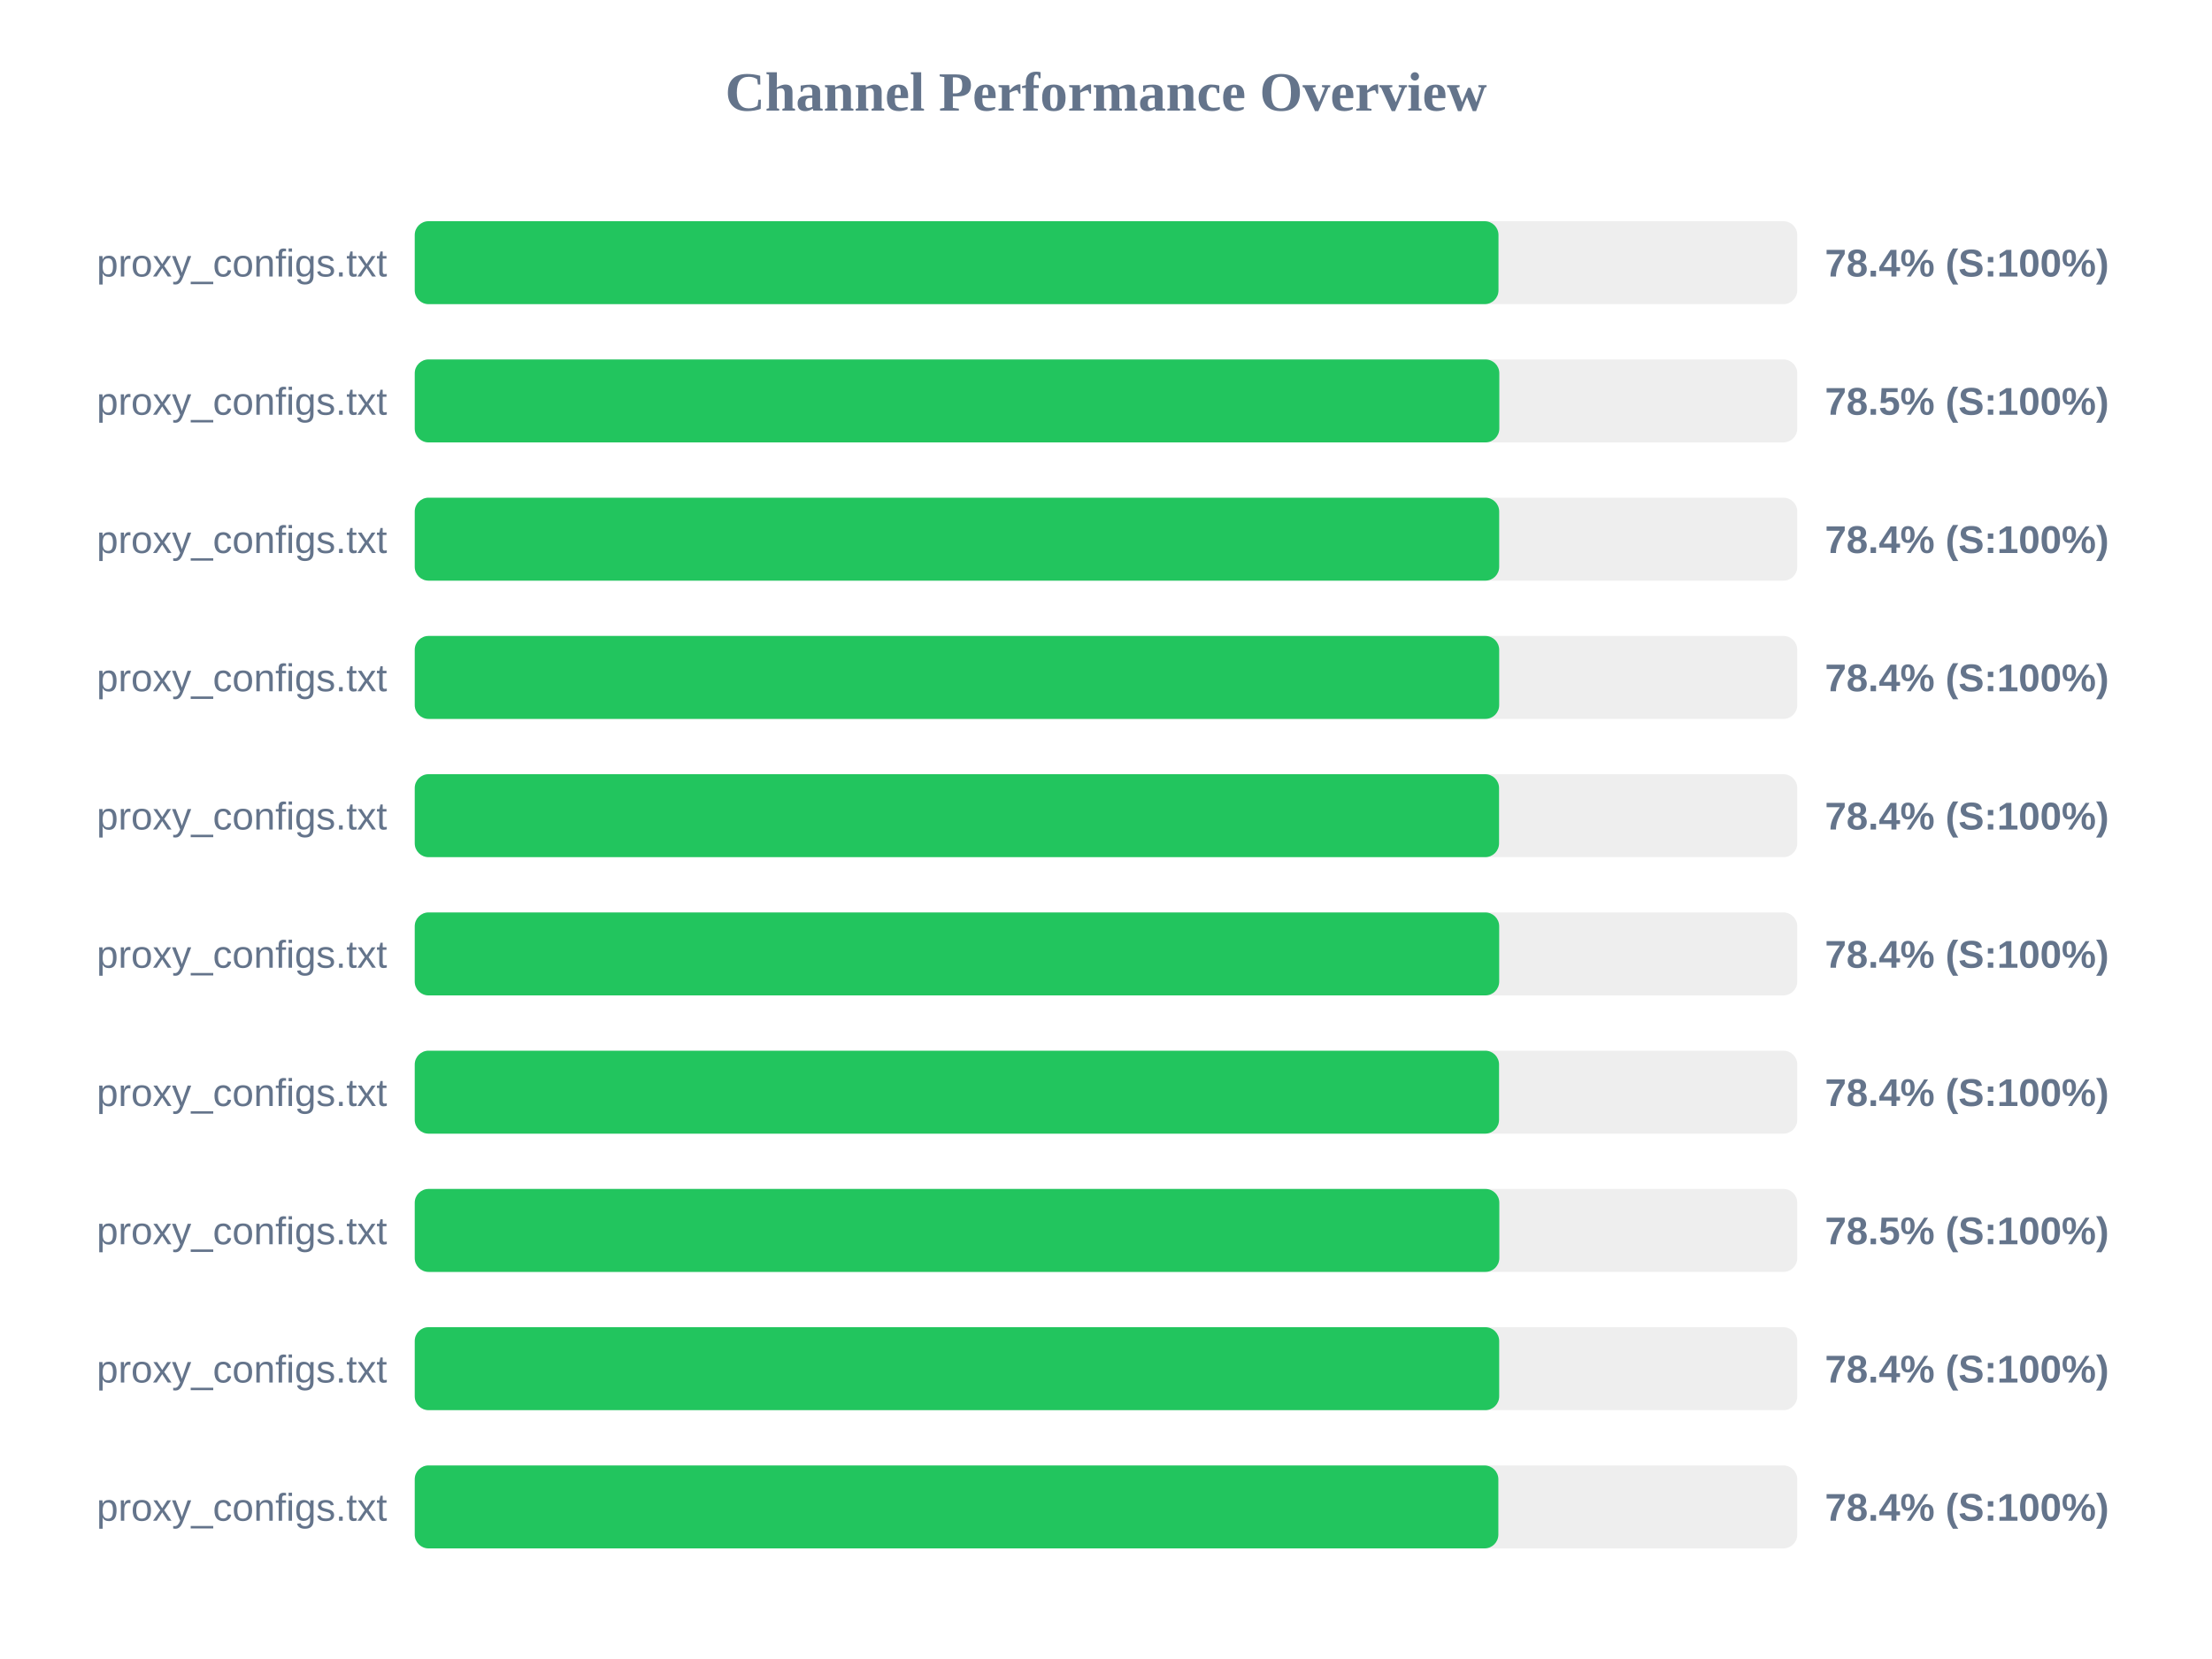
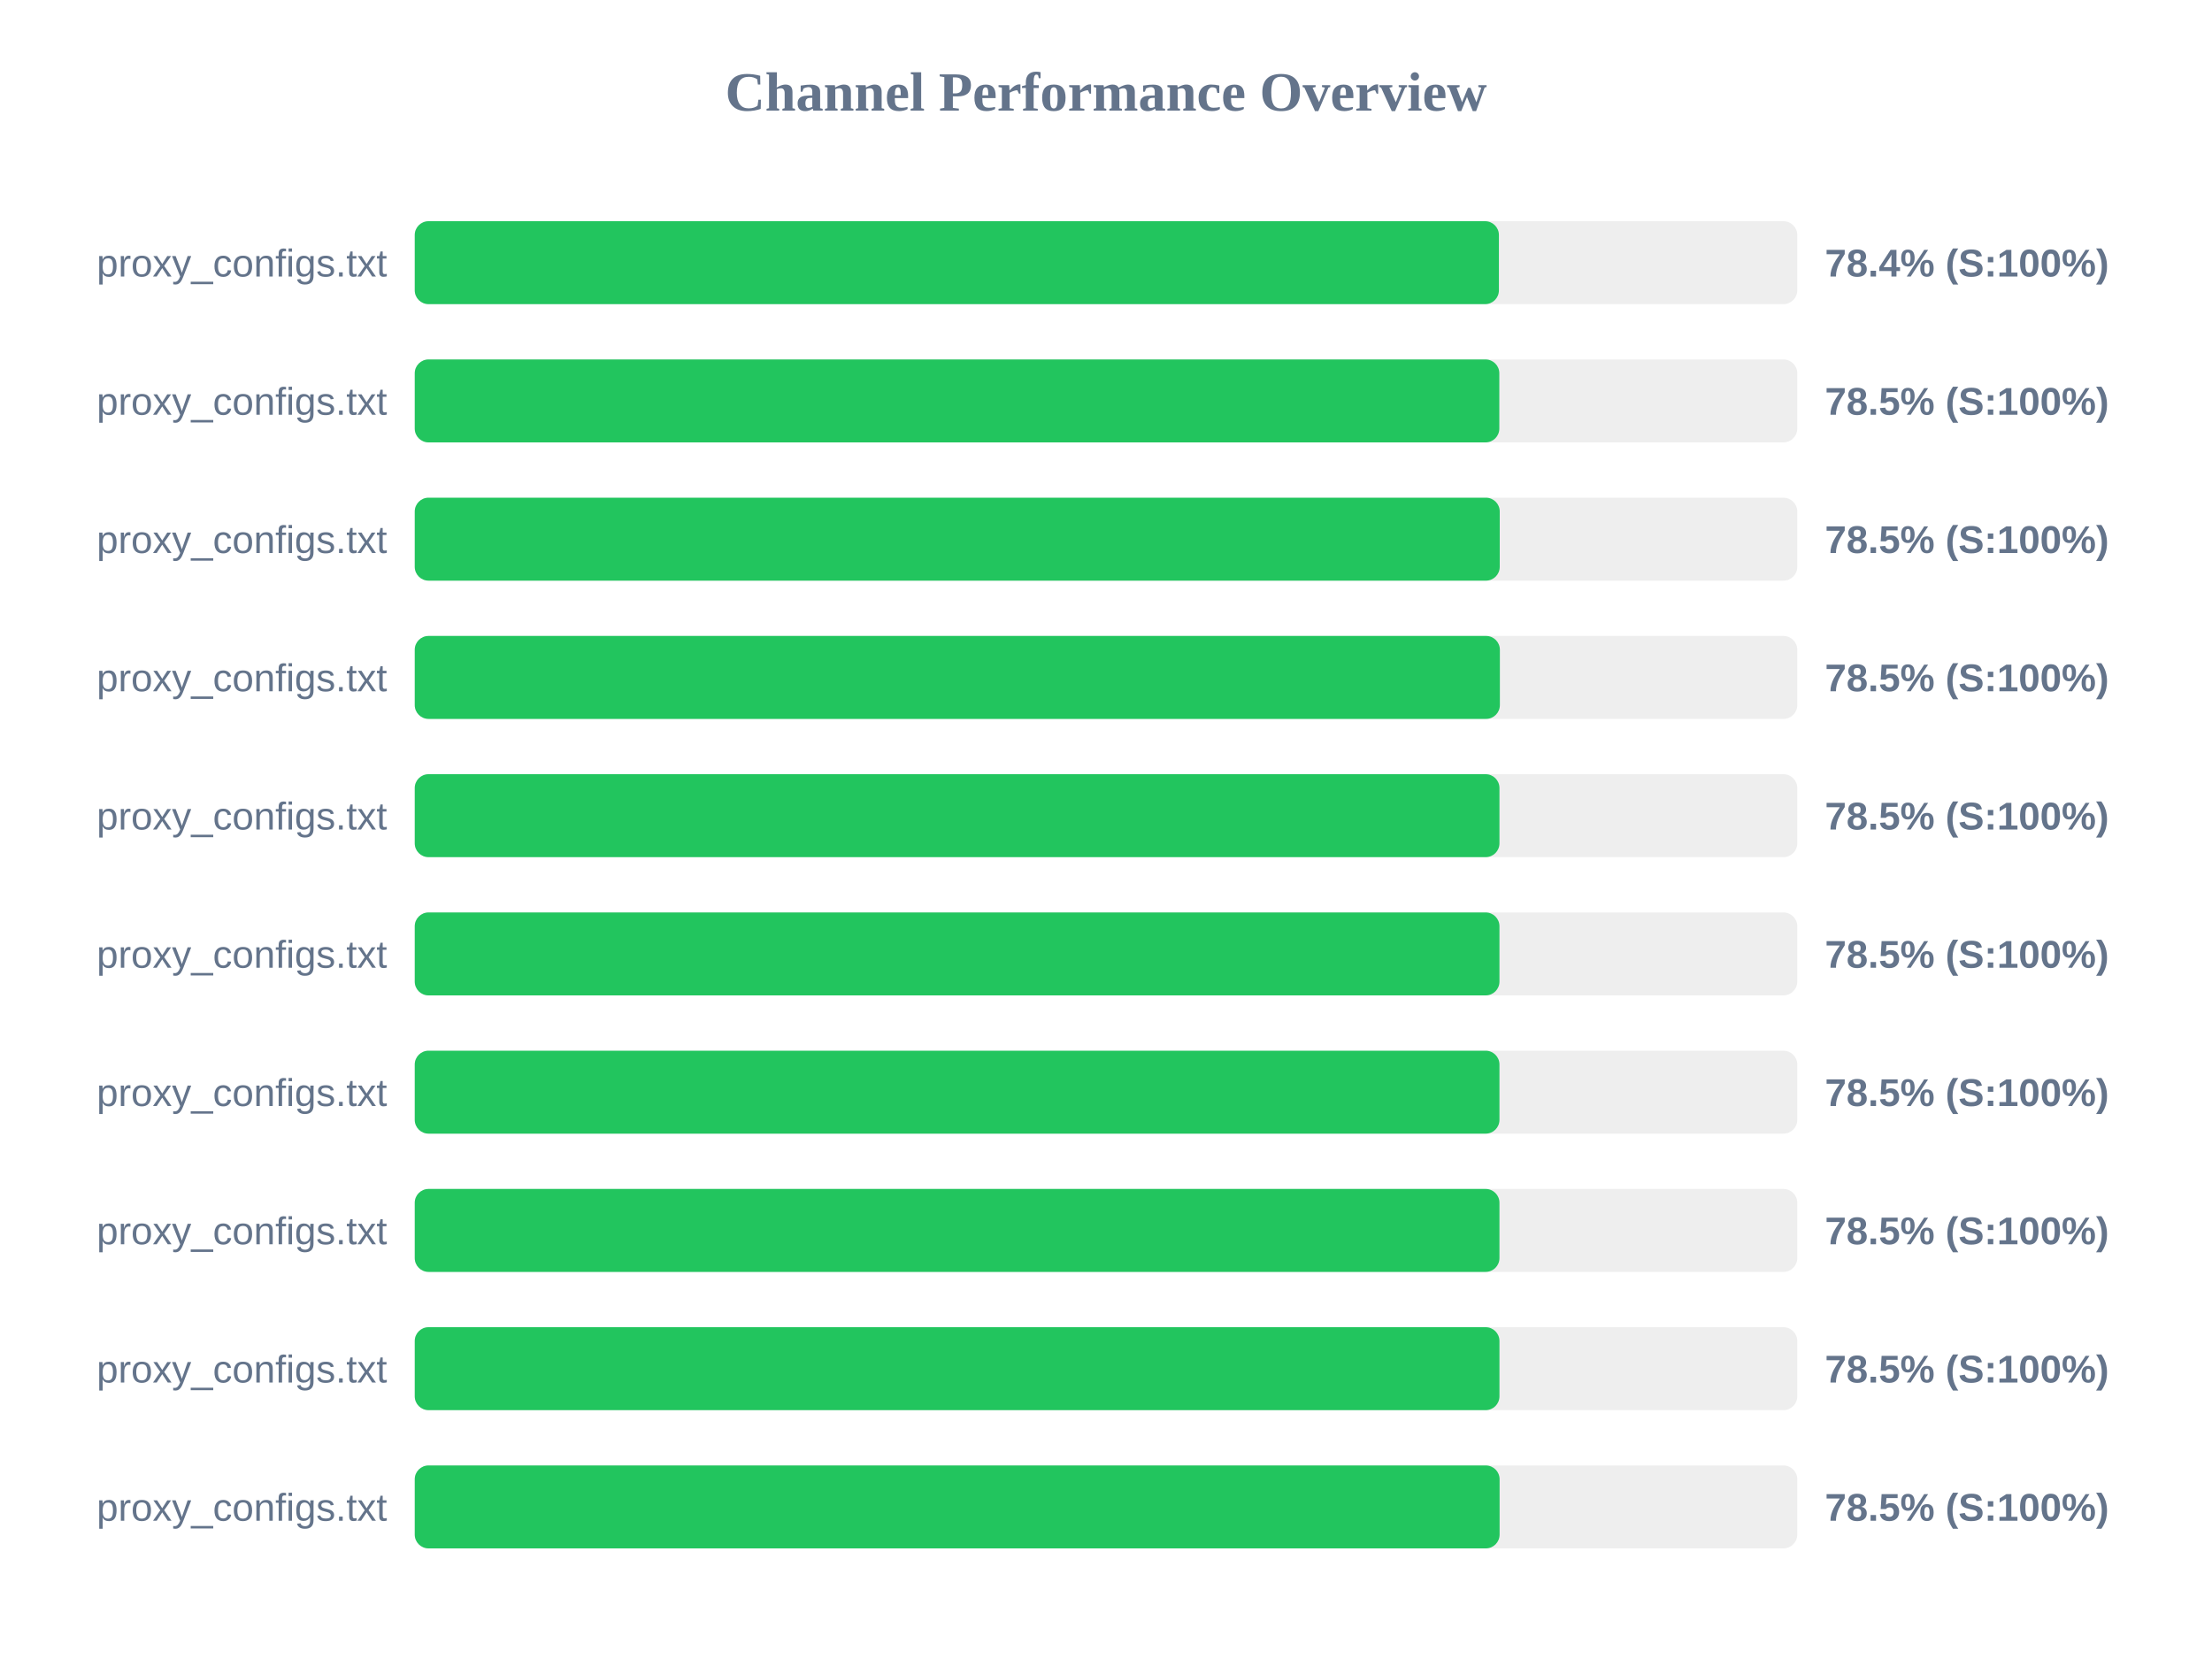
<svg xmlns="http://www.w3.org/2000/svg" width="800" height="600" version="1.1">
  <style>
        .row { font: 14px Arial; fill: #64748b; }
        .score { font: bold 14px Arial; fill: #64748b; }
    </style>
  <text x="400" y="40" text-anchor="middle" font-size="20px" font-weight="bold" fill="#64748b">Channel Performance Overview</text>
  <rect x="150" y="80" width="500" height="30" fill="#eee" rx="5" />
-   <rect x="150" y="80" width="391.95" height="30" fill="#22c55e" rx="5" />
+   <rect x="150" y="80" width="392.1" height="30" fill="#22c55e" rx="5" />
  <text x="140" y="100" text-anchor="end" class="row">proxy_configs.txt</text>
  <text x="660" y="100" text-anchor="start" class="score">78.4% (S:100%)</text>
  <rect x="150" y="130" width="500" height="30" fill="#eee" rx="5" />
  <rect x="150" y="130" width="392.25" height="30" fill="#22c55e" rx="5" />
  <text x="140" y="150" text-anchor="end" class="row">proxy_configs.txt</text>
  <text x="660" y="150" text-anchor="start" class="score">78.5% (S:100%)</text>
  <rect x="150" y="180" width="500" height="30" fill="#eee" rx="5" />
-   <rect x="150" y="180" width="392.2" height="30" fill="#22c55e" rx="5" />
+   <rect x="150" y="180" width="392.4" height="30" fill="#22c55e" rx="5" />
  <text x="140" y="200" text-anchor="end" class="row">proxy_configs.txt</text>
-   <text x="660" y="200" text-anchor="start" class="score">78.4% (S:100%)</text>
+   <text x="660" y="200" text-anchor="start" class="score">78.5% (S:100%)</text>
  <rect x="150" y="230" width="500" height="30" fill="#eee" rx="5" />
-   <rect x="150" y="230" width="392.2" height="30" fill="#22c55e" rx="5" />
+   <rect x="150" y="230" width="392.45" height="30" fill="#22c55e" rx="5" />
  <text x="140" y="250" text-anchor="end" class="row">proxy_configs.txt</text>
-   <text x="660" y="250" text-anchor="start" class="score">78.4% (S:100%)</text>
+   <text x="660" y="250" text-anchor="start" class="score">78.5% (S:100%)</text>
  <rect x="150" y="280" width="500" height="30" fill="#eee" rx="5" />
-   <rect x="150" y="280" width="392.15" height="30" fill="#22c55e" rx="5" />
+   <rect x="150" y="280" width="392.3" height="30" fill="#22c55e" rx="5" />
  <text x="140" y="300" text-anchor="end" class="row">proxy_configs.txt</text>
-   <text x="660" y="300" text-anchor="start" class="score">78.4% (S:100%)</text>
+   <text x="660" y="300" text-anchor="start" class="score">78.5% (S:100%)</text>
  <rect x="150" y="330" width="500" height="30" fill="#eee" rx="5" />
-   <rect x="150" y="330" width="392.2" height="30" fill="#22c55e" rx="5" />
+   <rect x="150" y="330" width="392.3" height="30" fill="#22c55e" rx="5" />
  <text x="140" y="350" text-anchor="end" class="row">proxy_configs.txt</text>
-   <text x="660" y="350" text-anchor="start" class="score">78.4% (S:100%)</text>
+   <text x="660" y="350" text-anchor="start" class="score">78.5% (S:100%)</text>
  <rect x="150" y="380" width="500" height="30" fill="#eee" rx="5" />
-   <rect x="150" y="380" width="392.15" height="30" fill="#22c55e" rx="5" />
+   <rect x="150" y="380" width="392.3" height="30" fill="#22c55e" rx="5" />
  <text x="140" y="400" text-anchor="end" class="row">proxy_configs.txt</text>
-   <text x="660" y="400" text-anchor="start" class="score">78.4% (S:100%)</text>
+   <text x="660" y="400" text-anchor="start" class="score">78.5% (S:100%)</text>
  <rect x="150" y="430" width="500" height="30" fill="#eee" rx="5" />
-   <rect x="150" y="430" width="392.25" height="30" fill="#22c55e" rx="5" />
+   <rect x="150" y="430" width="392.3" height="30" fill="#22c55e" rx="5" />
  <text x="140" y="450" text-anchor="end" class="row">proxy_configs.txt</text>
  <text x="660" y="450" text-anchor="start" class="score">78.5% (S:100%)</text>
  <rect x="150" y="480" width="500" height="30" fill="#eee" rx="5" />
-   <rect x="150" y="480" width="392.2" height="30" fill="#22c55e" rx="5" />
+   <rect x="150" y="480" width="392.3" height="30" fill="#22c55e" rx="5" />
  <text x="140" y="500" text-anchor="end" class="row">proxy_configs.txt</text>
-   <text x="660" y="500" text-anchor="start" class="score">78.4% (S:100%)</text>
+   <text x="660" y="500" text-anchor="start" class="score">78.5% (S:100%)</text>
  <rect x="150" y="530" width="500" height="30" fill="#eee" rx="5" />
-   <rect x="150" y="530" width="391.9" height="30" fill="#22c55e" rx="5" />
+   <rect x="150" y="530" width="392.35" height="30" fill="#22c55e" rx="5" />
  <text x="140" y="550" text-anchor="end" class="row">proxy_configs.txt</text>
-   <text x="660" y="550" text-anchor="start" class="score">78.4% (S:100%)</text>
+   <text x="660" y="550" text-anchor="start" class="score">78.5% (S:100%)</text>
</svg>
